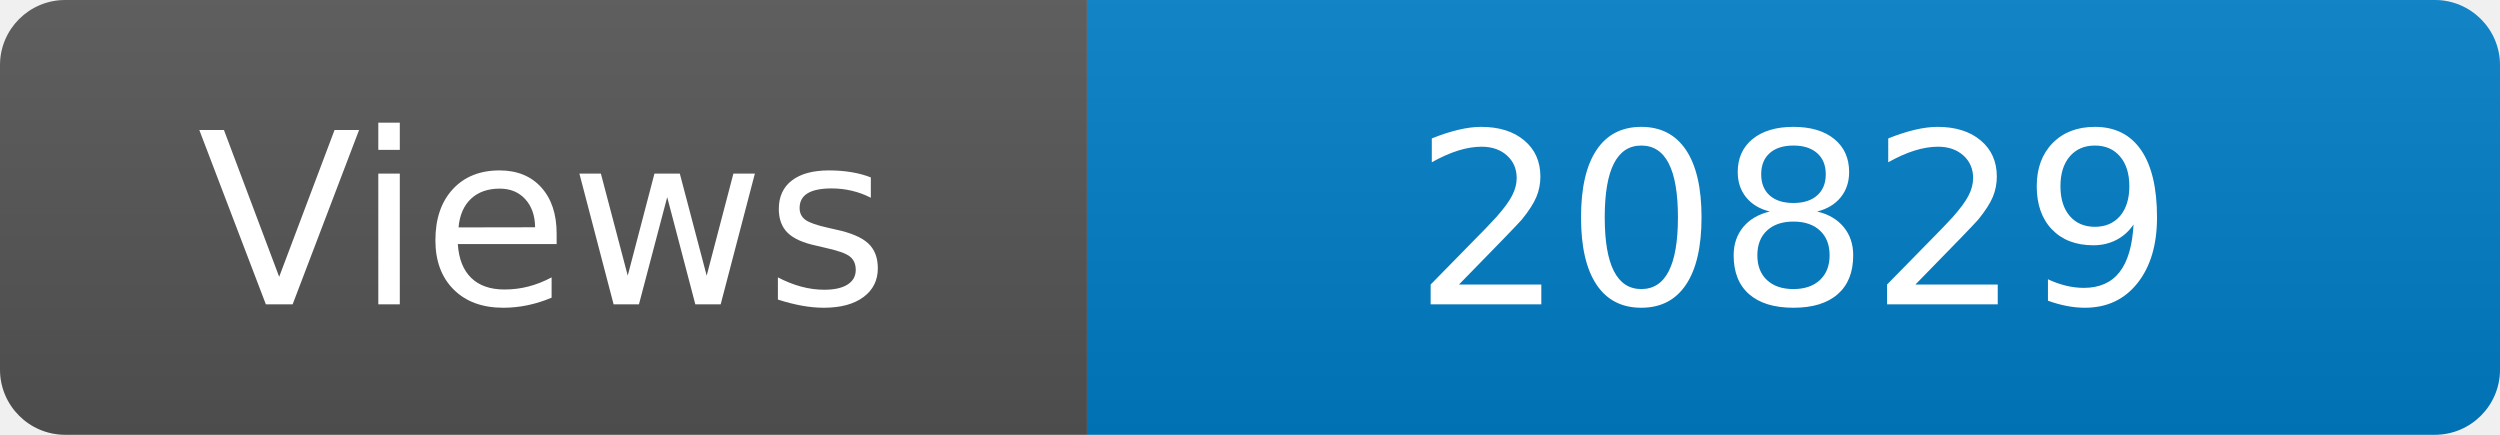
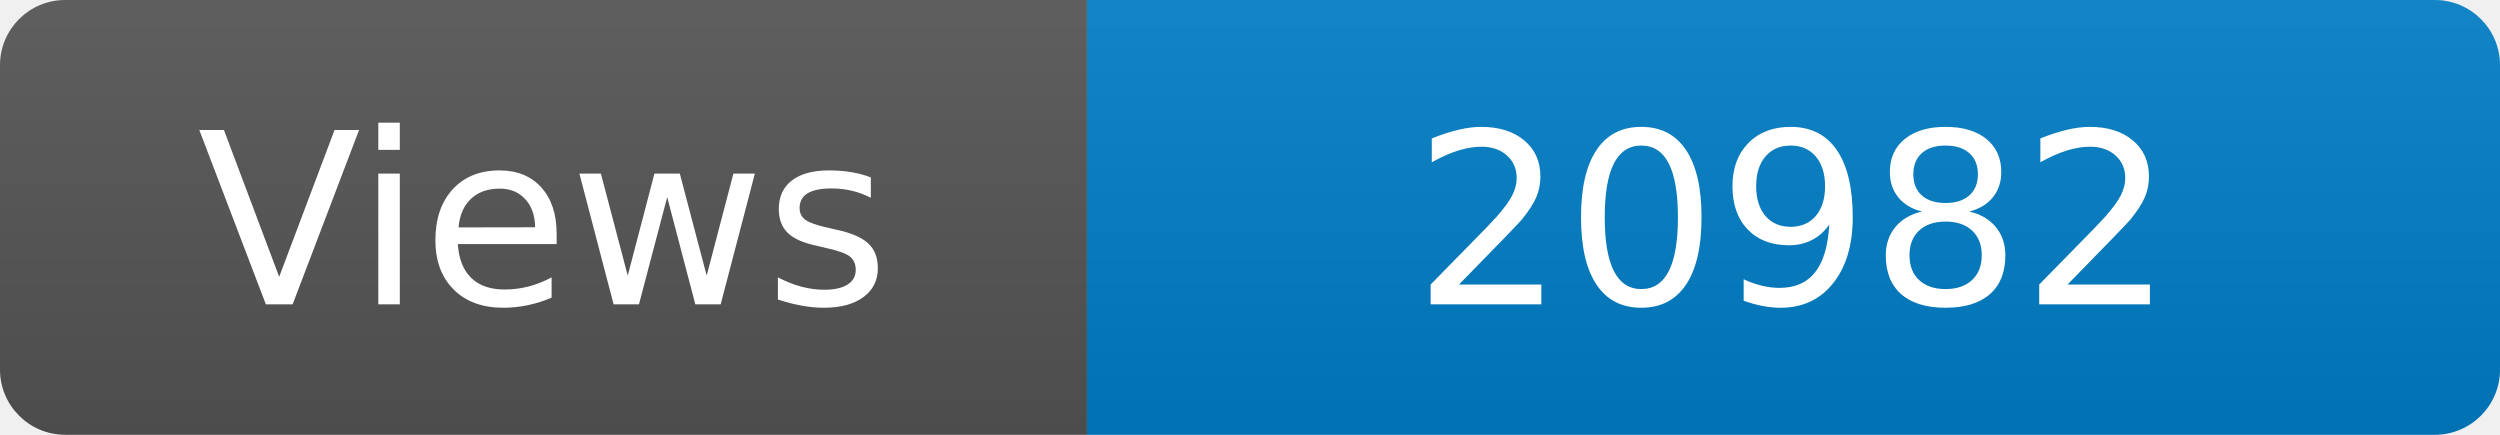
<svg xmlns="http://www.w3.org/2000/svg" width="115" height="20" role="img" aria-label="Maintained?: yes">
  <linearGradient id="s" x2="0" y2="100%">
    <stop offset="0" stop-color="#bbb" stop-opacity=".1" />
    <stop offset="1" stop-opacity=".1" />
  </linearGradient>
  <clipPath id="r">
    <rect width="115" height="20" rx="3" fill="#fff" />
  </clipPath>
  <g clip-path="url(#r)">
    <rect width="50" height="20" fill="#555" />
    <rect x="50" width="160" height="20" fill="#007ec6" />
    <rect width="115" height="20" fill="url(#s)" />
  </g>
  <g fill="#fff" text-anchor="middle" font-family="Verdana,Geneva,DejaVu Sans,sans-serif" font-size="110">
    <text x="250" y="140" transform="scale(.1)" fill="#fff">Views</text>
-     <text x="825" y="140" transform="scale(.1)" fill="#fff">20829</text>
+     <text x="825" y="140" transform="scale(.1)" fill="#fff">20982</text>
  </g>
</svg>
